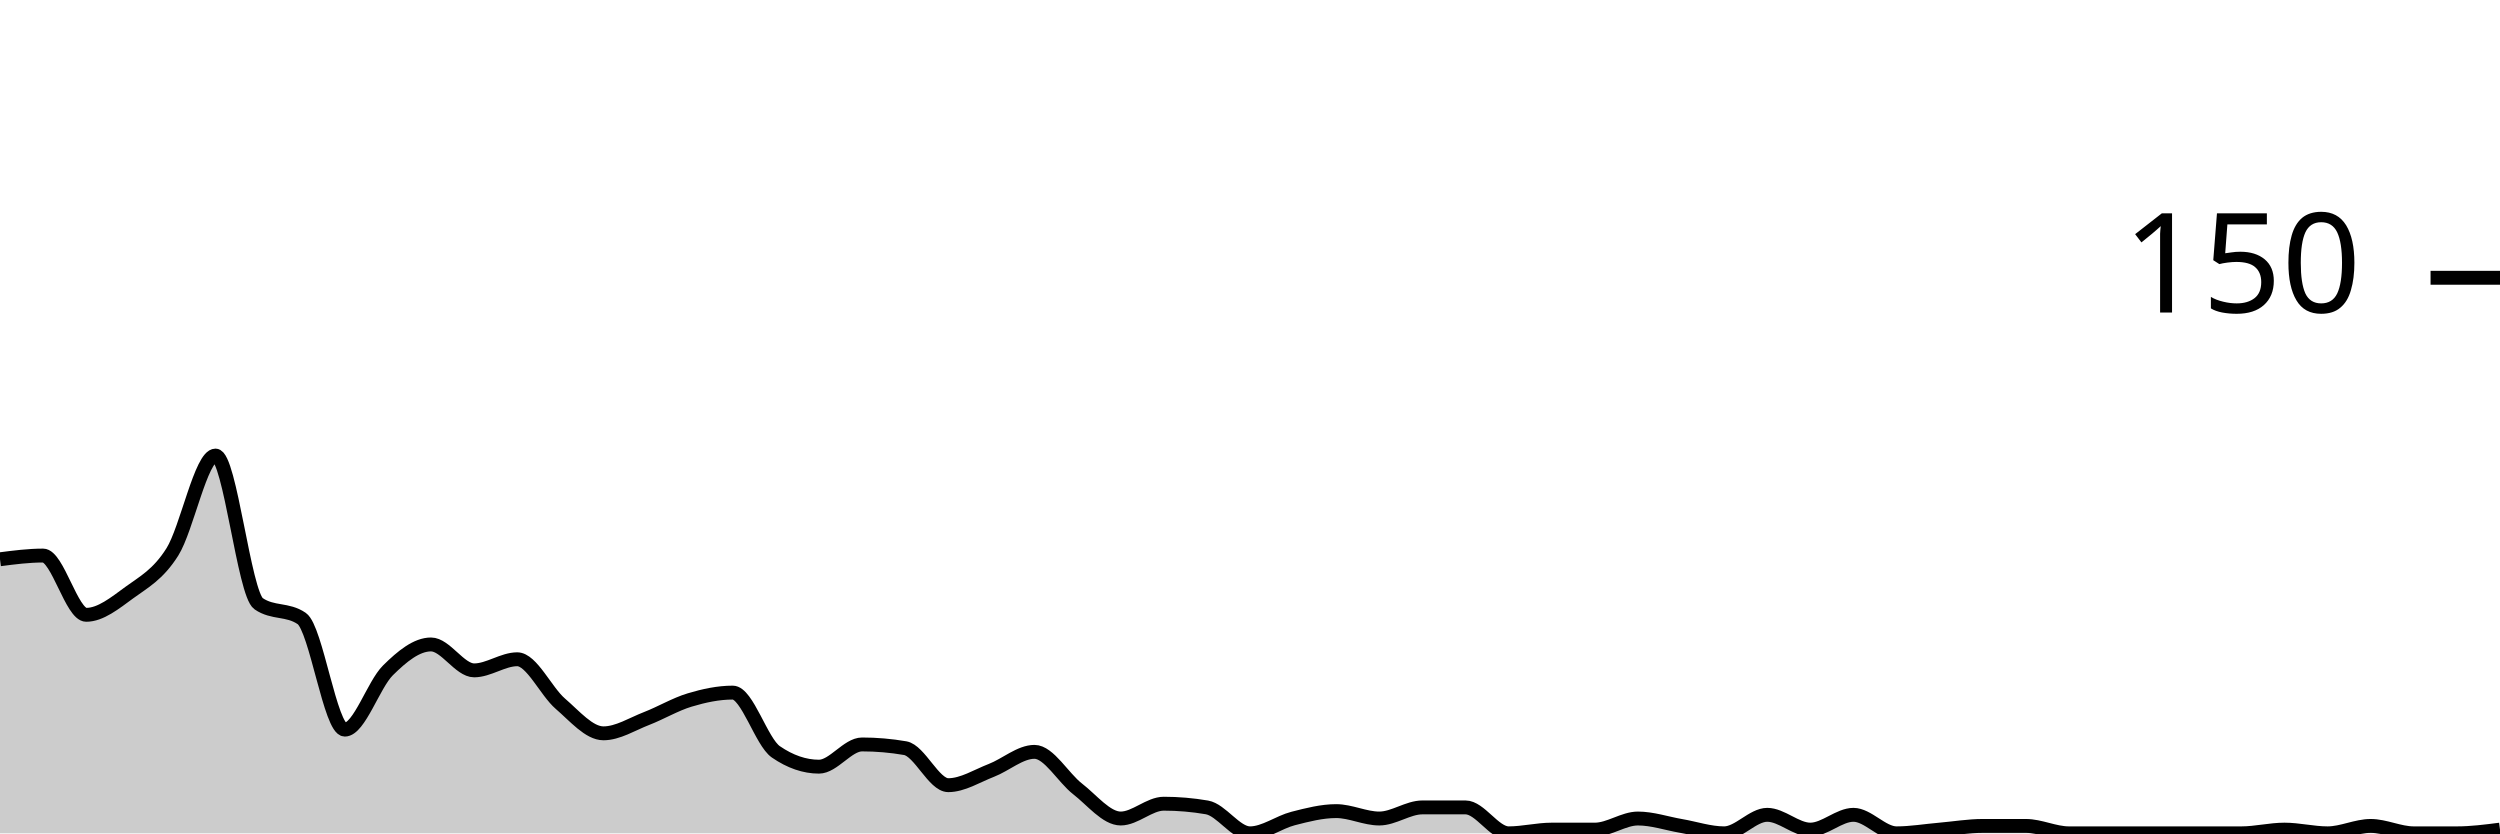
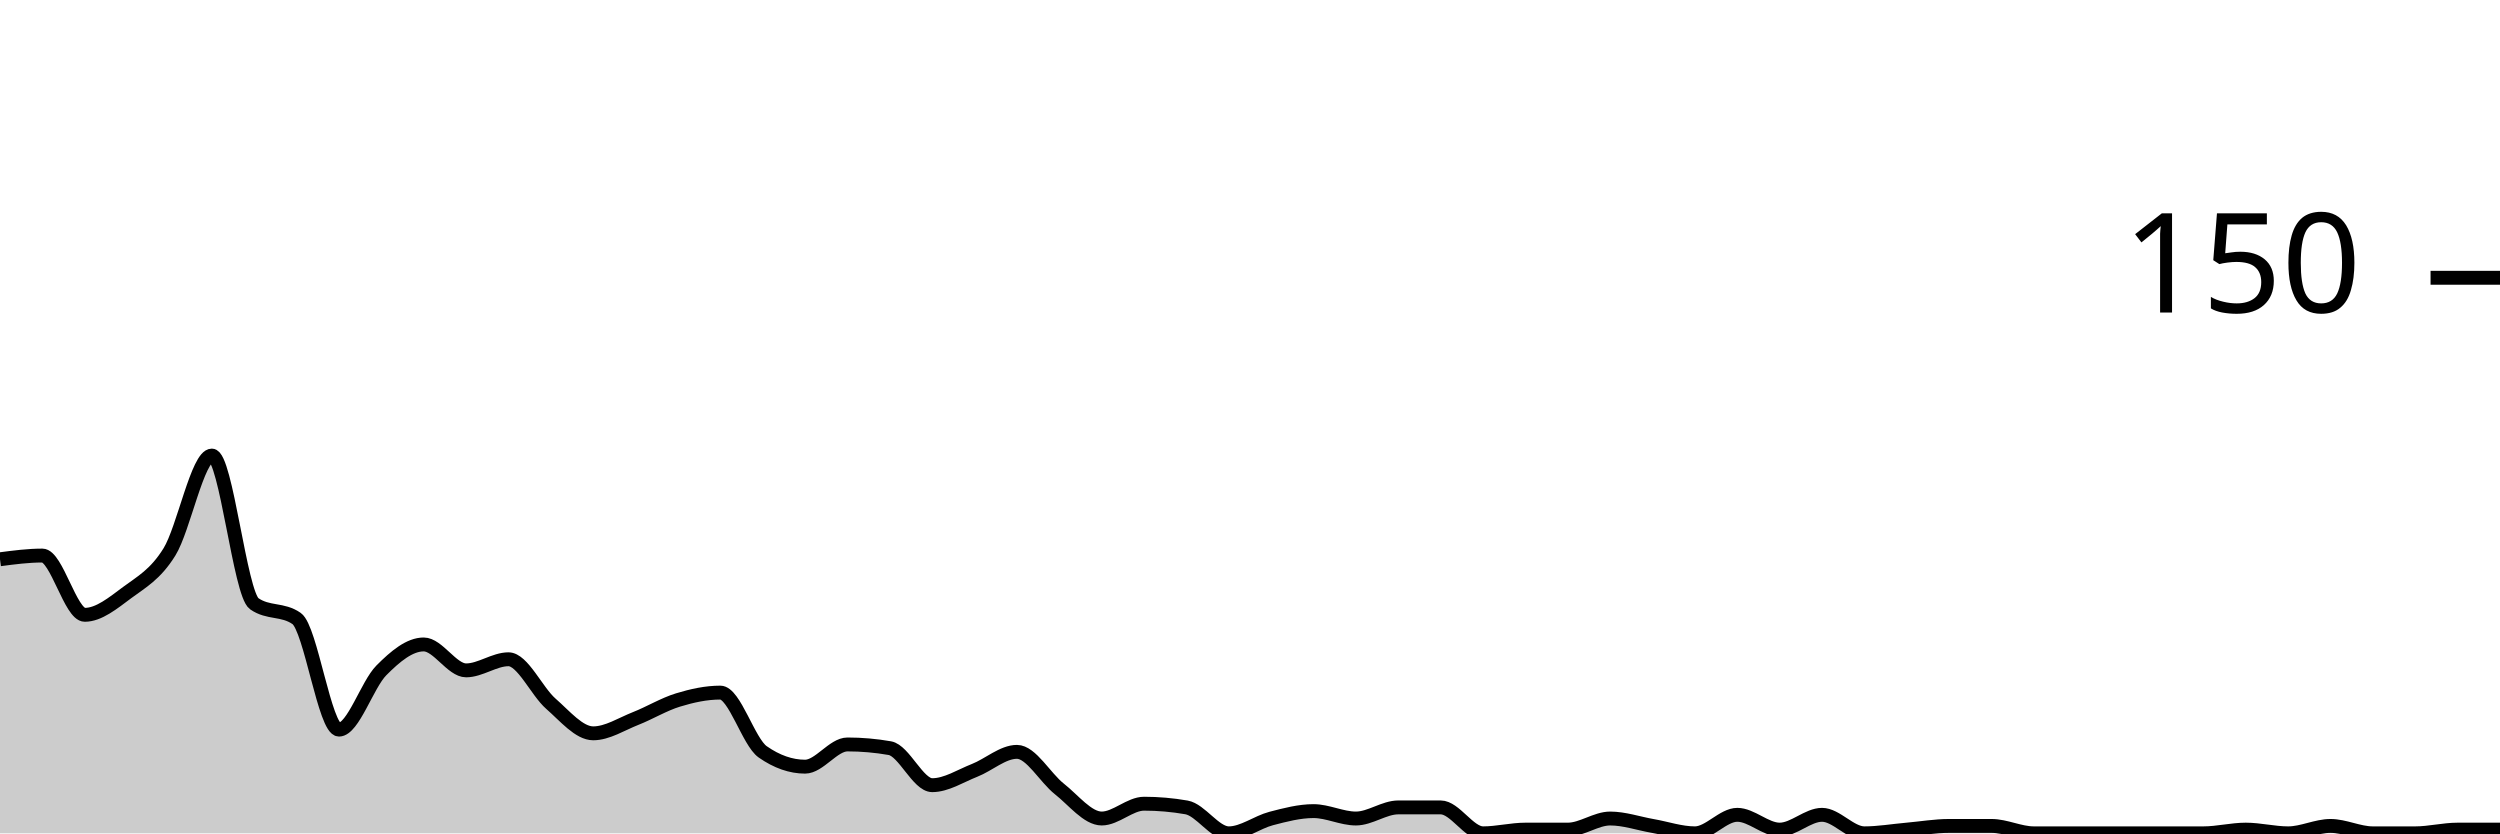
<svg xmlns="http://www.w3.org/2000/svg" viewBox="0 0 180 60">
  <g transform="translate(0,20)">
-     <path class="area" fill="rgba(0, 0, 0, 0.2)" d="M0,20.267C1.034,20.133,2.069,20,3.103,20C4.138,20,5.172,24.267,6.207,24.267C7.241,24.267,8.276,23.422,9.31,22.667C10.345,21.911,11.379,21.378,12.414,19.733C13.448,18.089,14.483,12.8,15.517,12.8C16.552,12.8,17.586,22.756,18.621,23.467C19.655,24.178,20.69,23.822,21.724,24.533C22.759,25.244,23.793,32.533,24.828,32.533C25.862,32.533,26.897,29.289,27.931,28.267C28.966,27.244,30,26.4,31.034,26.4C32.069,26.4,33.103,28.267,34.138,28.267C35.172,28.267,36.207,27.467,37.241,27.467C38.276,27.467,39.31,29.778,40.345,30.667C41.379,31.556,42.414,32.8,43.448,32.8C44.483,32.8,45.517,32.133,46.552,31.733C47.586,31.333,48.621,30.711,49.655,30.4C50.69,30.089,51.724,29.867,52.759,29.867C53.793,29.867,54.828,33.422,55.862,34.133C56.897,34.844,57.931,35.2,58.966,35.2C60,35.2,61.034,33.6,62.069,33.6C63.103,33.6,64.138,33.689,65.172,33.867C66.207,34.044,67.241,36.533,68.276,36.533C69.31,36.533,70.345,35.867,71.379,35.467C72.414,35.067,73.448,34.133,74.483,34.133C75.517,34.133,76.552,36,77.586,36.8C78.621,37.6,79.655,38.933,80.69,38.933C81.724,38.933,82.759,37.867,83.793,37.867C84.828,37.867,85.862,37.956,86.897,38.133C87.931,38.311,88.966,40,90,40C91.034,40,92.069,39.2,93.103,38.933C94.138,38.667,95.172,38.4,96.207,38.4C97.241,38.4,98.276,38.933,99.31,38.933C100.345,38.933,101.379,38.133,102.414,38.133C103.448,38.133,104.483,38.133,105.517,38.133C106.552,38.133,107.586,40,108.621,40C109.655,40,110.69,39.733,111.724,39.733C112.759,39.733,113.793,39.733,114.828,39.733C115.862,39.733,116.897,38.933,117.931,38.933C118.966,38.933,120,39.289,121.034,39.467C122.069,39.644,123.103,40,124.138,40C125.172,40,126.207,38.667,127.241,38.667C128.276,38.667,129.31,39.733,130.345,39.733C131.379,39.733,132.414,38.667,133.448,38.667C134.483,38.667,135.517,40,136.552,40C137.586,40,138.621,39.822,139.655,39.733C140.69,39.644,141.724,39.467,142.759,39.467C143.793,39.467,144.828,39.467,145.862,39.467C146.897,39.467,147.931,40,148.966,40C150,40,151.034,40,152.069,40C153.103,40,154.138,40,155.172,40C156.207,40,157.241,40,158.276,40C159.31,40,160.345,40,161.379,40C162.414,40,163.448,39.733,164.483,39.733C165.517,39.733,166.552,40,167.586,40C168.621,40,169.655,39.467,170.69,39.467C171.724,39.467,172.759,40,173.793,40C174.828,40,175.862,40,176.897,40C177.931,40,178.966,39.867,180,39.733L180,40C178.966,40,177.931,40,176.897,40C175.862,40,174.828,40,173.793,40C172.759,40,171.724,40,170.69,40C169.655,40,168.621,40,167.586,40C166.552,40,165.517,40,164.483,40C163.448,40,162.414,40,161.379,40C160.345,40,159.31,40,158.276,40C157.241,40,156.207,40,155.172,40C154.138,40,153.103,40,152.069,40C151.034,40,150,40,148.966,40C147.931,40,146.897,40,145.862,40C144.828,40,143.793,40,142.759,40C141.724,40,140.69,40,139.655,40C138.621,40,137.586,40,136.552,40C135.517,40,134.483,40,133.448,40C132.414,40,131.379,40,130.345,40C129.31,40,128.276,40,127.241,40C126.207,40,125.172,40,124.138,40C123.103,40,122.069,40,121.034,40C120,40,118.966,40,117.931,40C116.897,40,115.862,40,114.828,40C113.793,40,112.759,40,111.724,40C110.69,40,109.655,40,108.621,40C107.586,40,106.552,40,105.517,40C104.483,40,103.448,40,102.414,40C101.379,40,100.345,40,99.31,40C98.276,40,97.241,40,96.207,40C95.172,40,94.138,40,93.103,40C92.069,40,91.034,40,90,40C88.966,40,87.931,40,86.897,40C85.862,40,84.828,40,83.793,40C82.759,40,81.724,40,80.69,40C79.655,40,78.621,40,77.586,40C76.552,40,75.517,40,74.483,40C73.448,40,72.414,40,71.379,40C70.345,40,69.31,40,68.276,40C67.241,40,66.207,40,65.172,40C64.138,40,63.103,40,62.069,40C61.034,40,60,40,58.966,40C57.931,40,56.897,40,55.862,40C54.828,40,53.793,40,52.759,40C51.724,40,50.69,40,49.655,40C48.621,40,47.586,40,46.552,40C45.517,40,44.483,40,43.448,40C42.414,40,41.379,40,40.345,40C39.31,40,38.276,40,37.241,40C36.207,40,35.172,40,34.138,40C33.103,40,32.069,40,31.034,40C30,40,28.966,40,27.931,40C26.897,40,25.862,40,24.828,40C23.793,40,22.759,40,21.724,40C20.69,40,19.655,40,18.621,40C17.586,40,16.552,40,15.517,40C14.483,40,13.448,40,12.414,40C11.379,40,10.345,40,9.31,40C8.276,40,7.241,40,6.207,40C5.172,40,4.138,40,3.103,40C2.069,40,1.034,40,0,40Z" />
-     <path class="line" stroke="black" fill="none" d="M0,20.267C1.034,20.133,2.069,20,3.103,20C4.138,20,5.172,24.267,6.207,24.267C7.241,24.267,8.276,23.422,9.31,22.667C10.345,21.911,11.379,21.378,12.414,19.733C13.448,18.089,14.483,12.8,15.517,12.8C16.552,12.8,17.586,22.756,18.621,23.467C19.655,24.178,20.69,23.822,21.724,24.533C22.759,25.244,23.793,32.533,24.828,32.533C25.862,32.533,26.897,29.289,27.931,28.267C28.966,27.244,30,26.4,31.034,26.4C32.069,26.4,33.103,28.267,34.138,28.267C35.172,28.267,36.207,27.467,37.241,27.467C38.276,27.467,39.31,29.778,40.345,30.667C41.379,31.556,42.414,32.8,43.448,32.8C44.483,32.8,45.517,32.133,46.552,31.733C47.586,31.333,48.621,30.711,49.655,30.4C50.69,30.089,51.724,29.867,52.759,29.867C53.793,29.867,54.828,33.422,55.862,34.133C56.897,34.844,57.931,35.2,58.966,35.2C60,35.2,61.034,33.6,62.069,33.6C63.103,33.6,64.138,33.689,65.172,33.867C66.207,34.044,67.241,36.533,68.276,36.533C69.31,36.533,70.345,35.867,71.379,35.467C72.414,35.067,73.448,34.133,74.483,34.133C75.517,34.133,76.552,36,77.586,36.8C78.621,37.6,79.655,38.933,80.69,38.933C81.724,38.933,82.759,37.867,83.793,37.867C84.828,37.867,85.862,37.956,86.897,38.133C87.931,38.311,88.966,40,90,40C91.034,40,92.069,39.2,93.103,38.933C94.138,38.667,95.172,38.4,96.207,38.4C97.241,38.4,98.276,38.933,99.31,38.933C100.345,38.933,101.379,38.133,102.414,38.133C103.448,38.133,104.483,38.133,105.517,38.133C106.552,38.133,107.586,40,108.621,40C109.655,40,110.69,39.733,111.724,39.733C112.759,39.733,113.793,39.733,114.828,39.733C115.862,39.733,116.897,38.933,117.931,38.933C118.966,38.933,120,39.289,121.034,39.467C122.069,39.644,123.103,40,124.138,40C125.172,40,126.207,38.667,127.241,38.667C128.276,38.667,129.31,39.733,130.345,39.733C131.379,39.733,132.414,38.667,133.448,38.667C134.483,38.667,135.517,40,136.552,40C137.586,40,138.621,39.822,139.655,39.733C140.69,39.644,141.724,39.467,142.759,39.467C143.793,39.467,144.828,39.467,145.862,39.467C146.897,39.467,147.931,40,148.966,40C150,40,151.034,40,152.069,40C153.103,40,154.138,40,155.172,40C156.207,40,157.241,40,158.276,40C159.31,40,160.345,40,161.379,40C162.414,40,163.448,39.733,164.483,39.733C165.517,39.733,166.552,40,167.586,40C168.621,40,169.655,39.467,170.69,39.467C171.724,39.467,172.759,40,173.793,40C174.828,40,175.862,40,176.897,40C177.931,40,178.966,39.867,180,39.733" />
+     <path class="area" fill="rgba(0, 0, 0, 0.2)" d="M0,20.267C1.017,20.133,2.034,20,3.051,20C4.068,20,5.085,24.267,6.102,24.267C7.119,24.267,8.136,23.422,9.153,22.667C10.169,21.911,11.186,21.378,12.203,19.733C13.22,18.089,14.237,12.8,15.254,12.8C16.271,12.8,17.288,22.756,18.305,23.467C19.322,24.178,20.339,23.822,21.356,24.533C22.373,25.244,23.39,32.533,24.407,32.533C25.424,32.533,26.441,29.289,27.458,28.267C28.475,27.244,29.492,26.4,30.508,26.4C31.525,26.4,32.542,28.267,33.559,28.267C34.576,28.267,35.593,27.467,36.61,27.467C37.627,27.467,38.644,29.778,39.661,30.667C40.678,31.556,41.695,32.8,42.712,32.8C43.729,32.8,44.746,32.133,45.763,31.733C46.78,31.333,47.797,30.711,48.814,30.4C49.831,30.089,50.847,29.867,51.864,29.867C52.881,29.867,53.898,33.422,54.915,34.133C55.932,34.844,56.949,35.2,57.966,35.2C58.983,35.2,60,33.6,61.017,33.6C62.034,33.6,63.051,33.689,64.068,33.867C65.085,34.044,66.102,36.533,67.119,36.533C68.136,36.533,69.153,35.867,70.169,35.467C71.186,35.067,72.203,34.133,73.22,34.133C74.237,34.133,75.254,36,76.271,36.8C77.288,37.6,78.305,38.933,79.322,38.933C80.339,38.933,81.356,37.867,82.373,37.867C83.39,37.867,84.407,37.956,85.424,38.133C86.441,38.311,87.458,40,88.475,40C89.492,40,90.508,39.2,91.525,38.933C92.542,38.667,93.559,38.4,94.576,38.4C95.593,38.4,96.61,38.933,97.627,38.933C98.644,38.933,99.661,38.133,100.678,38.133C101.695,38.133,102.712,38.133,103.729,38.133C104.746,38.133,105.763,40,106.78,40C107.797,40,108.814,39.733,109.831,39.733C110.847,39.733,111.864,39.733,112.881,39.733C113.898,39.733,114.915,38.933,115.932,38.933C116.949,38.933,117.966,39.289,118.983,39.467C120,39.644,121.017,40,122.034,40C123.051,40,124.068,38.667,125.085,38.667C126.102,38.667,127.119,39.733,128.136,39.733C129.153,39.733,130.169,38.667,131.186,38.667C132.203,38.667,133.22,40,134.237,40C135.254,40,136.271,39.822,137.288,39.733C138.305,39.644,139.322,39.467,140.339,39.467C141.356,39.467,142.373,39.467,143.39,39.467C144.407,39.467,145.424,40,146.441,40C147.458,40,148.475,40,149.492,40C150.508,40,151.525,40,152.542,40C153.559,40,154.576,40,155.593,40C156.61,40,157.627,40,158.644,40C159.661,40,160.678,39.733,161.695,39.733C162.712,39.733,163.729,40,164.746,40C165.763,40,166.78,39.467,167.797,39.467C168.814,39.467,169.831,40,170.847,40C171.864,40,172.881,40,173.898,40C174.915,40,175.932,39.733,176.949,39.733C177.966,39.733,178.983,39.733,180,39.733L180,40C178.983,40,177.966,40,176.949,40C175.932,40,174.915,40,173.898,40C172.881,40,171.864,40,170.847,40C169.831,40,168.814,40,167.797,40C166.78,40,165.763,40,164.746,40C163.729,40,162.712,40,161.695,40C160.678,40,159.661,40,158.644,40C157.627,40,156.61,40,155.593,40C154.576,40,153.559,40,152.542,40C151.525,40,150.508,40,149.492,40C148.475,40,147.458,40,146.441,40C145.424,40,144.407,40,143.39,40C142.373,40,141.356,40,140.339,40C139.322,40,138.305,40,137.288,40C136.271,40,135.254,40,134.237,40C133.22,40,132.203,40,131.186,40C130.169,40,129.153,40,128.136,40C127.119,40,126.102,40,125.085,40C124.068,40,123.051,40,122.034,40C121.017,40,120,40,118.983,40C117.966,40,116.949,40,115.932,40C114.915,40,113.898,40,112.881,40C111.864,40,110.847,40,109.831,40C108.814,40,107.797,40,106.78,40C105.763,40,104.746,40,103.729,40C102.712,40,101.695,40,100.678,40C99.661,40,98.644,40,97.627,40C96.61,40,95.593,40,94.576,40C93.559,40,92.542,40,91.525,40C90.508,40,89.492,40,88.475,40C87.458,40,86.441,40,85.424,40C84.407,40,83.39,40,82.373,40C81.356,40,80.339,40,79.322,40C78.305,40,77.288,40,76.271,40C75.254,40,74.237,40,73.22,40C72.203,40,71.186,40,70.169,40C69.153,40,68.136,40,67.119,40C66.102,40,65.085,40,64.068,40C63.051,40,62.034,40,61.017,40C60,40,58.983,40,57.966,40C56.949,40,55.932,40,54.915,40C53.898,40,52.881,40,51.864,40C50.847,40,49.831,40,48.814,40C47.797,40,46.78,40,45.763,40C44.746,40,43.729,40,42.712,40C41.695,40,40.678,40,39.661,40C38.644,40,37.627,40,36.61,40C35.593,40,34.576,40,33.559,40C32.542,40,31.525,40,30.508,40C29.492,40,28.475,40,27.458,40C26.441,40,25.424,40,24.407,40C23.39,40,22.373,40,21.356,40C20.339,40,19.322,40,18.305,40C17.288,40,16.271,40,15.254,40C14.237,40,13.22,40,12.203,40C11.186,40,10.169,40,9.153,40C8.136,40,7.119,40,6.102,40C5.085,40,4.068,40,3.051,40C2.034,40,1.017,40,0,40Z" />
+     <path class="line" stroke="black" fill="none" d="M0,20.267C1.017,20.133,2.034,20,3.051,20C4.068,20,5.085,24.267,6.102,24.267C7.119,24.267,8.136,23.422,9.153,22.667C10.169,21.911,11.186,21.378,12.203,19.733C13.22,18.089,14.237,12.8,15.254,12.8C16.271,12.8,17.288,22.756,18.305,23.467C19.322,24.178,20.339,23.822,21.356,24.533C22.373,25.244,23.39,32.533,24.407,32.533C25.424,32.533,26.441,29.289,27.458,28.267C28.475,27.244,29.492,26.4,30.508,26.4C31.525,26.4,32.542,28.267,33.559,28.267C34.576,28.267,35.593,27.467,36.61,27.467C37.627,27.467,38.644,29.778,39.661,30.667C40.678,31.556,41.695,32.8,42.712,32.8C43.729,32.8,44.746,32.133,45.763,31.733C46.78,31.333,47.797,30.711,48.814,30.4C49.831,30.089,50.847,29.867,51.864,29.867C52.881,29.867,53.898,33.422,54.915,34.133C55.932,34.844,56.949,35.2,57.966,35.2C58.983,35.2,60,33.6,61.017,33.6C62.034,33.6,63.051,33.689,64.068,33.867C65.085,34.044,66.102,36.533,67.119,36.533C68.136,36.533,69.153,35.867,70.169,35.467C71.186,35.067,72.203,34.133,73.22,34.133C74.237,34.133,75.254,36,76.271,36.8C77.288,37.6,78.305,38.933,79.322,38.933C80.339,38.933,81.356,37.867,82.373,37.867C83.39,37.867,84.407,37.956,85.424,38.133C86.441,38.311,87.458,40,88.475,40C89.492,40,90.508,39.2,91.525,38.933C92.542,38.667,93.559,38.4,94.576,38.4C95.593,38.4,96.61,38.933,97.627,38.933C98.644,38.933,99.661,38.133,100.678,38.133C101.695,38.133,102.712,38.133,103.729,38.133C104.746,38.133,105.763,40,106.78,40C107.797,40,108.814,39.733,109.831,39.733C110.847,39.733,111.864,39.733,112.881,39.733C113.898,39.733,114.915,38.933,115.932,38.933C116.949,38.933,117.966,39.289,118.983,39.467C120,39.644,121.017,40,122.034,40C123.051,40,124.068,38.667,125.085,38.667C126.102,38.667,127.119,39.733,128.136,39.733C129.153,39.733,130.169,38.667,131.186,38.667C132.203,38.667,133.22,40,134.237,40C135.254,40,136.271,39.822,137.288,39.733C138.305,39.644,139.322,39.467,140.339,39.467C141.356,39.467,142.373,39.467,143.39,39.467C144.407,39.467,145.424,40,146.441,40C147.458,40,148.475,40,149.492,40C150.508,40,151.525,40,152.542,40C153.559,40,154.576,40,155.593,40C156.61,40,157.627,40,158.644,40C159.661,40,160.678,39.733,161.695,39.733C162.712,39.733,163.729,40,164.746,40C165.763,40,166.78,39.467,167.797,39.467C168.814,39.467,169.831,40,170.847,40C171.864,40,172.881,40,173.898,40C174.915,40,175.932,39.733,176.949,39.733C177.966,39.733,178.983,39.733,180,39.733" />
    <path class="axis-ceiling" stroke-width="1" stroke="black" fill="none" d="M175,0L180,0" />
    <text class="axis-ceiling-label" font-family="sans-serif" text-anchor="end" font-size="10px" x="170" y="2.5">150</text>
  </g>
</svg>
